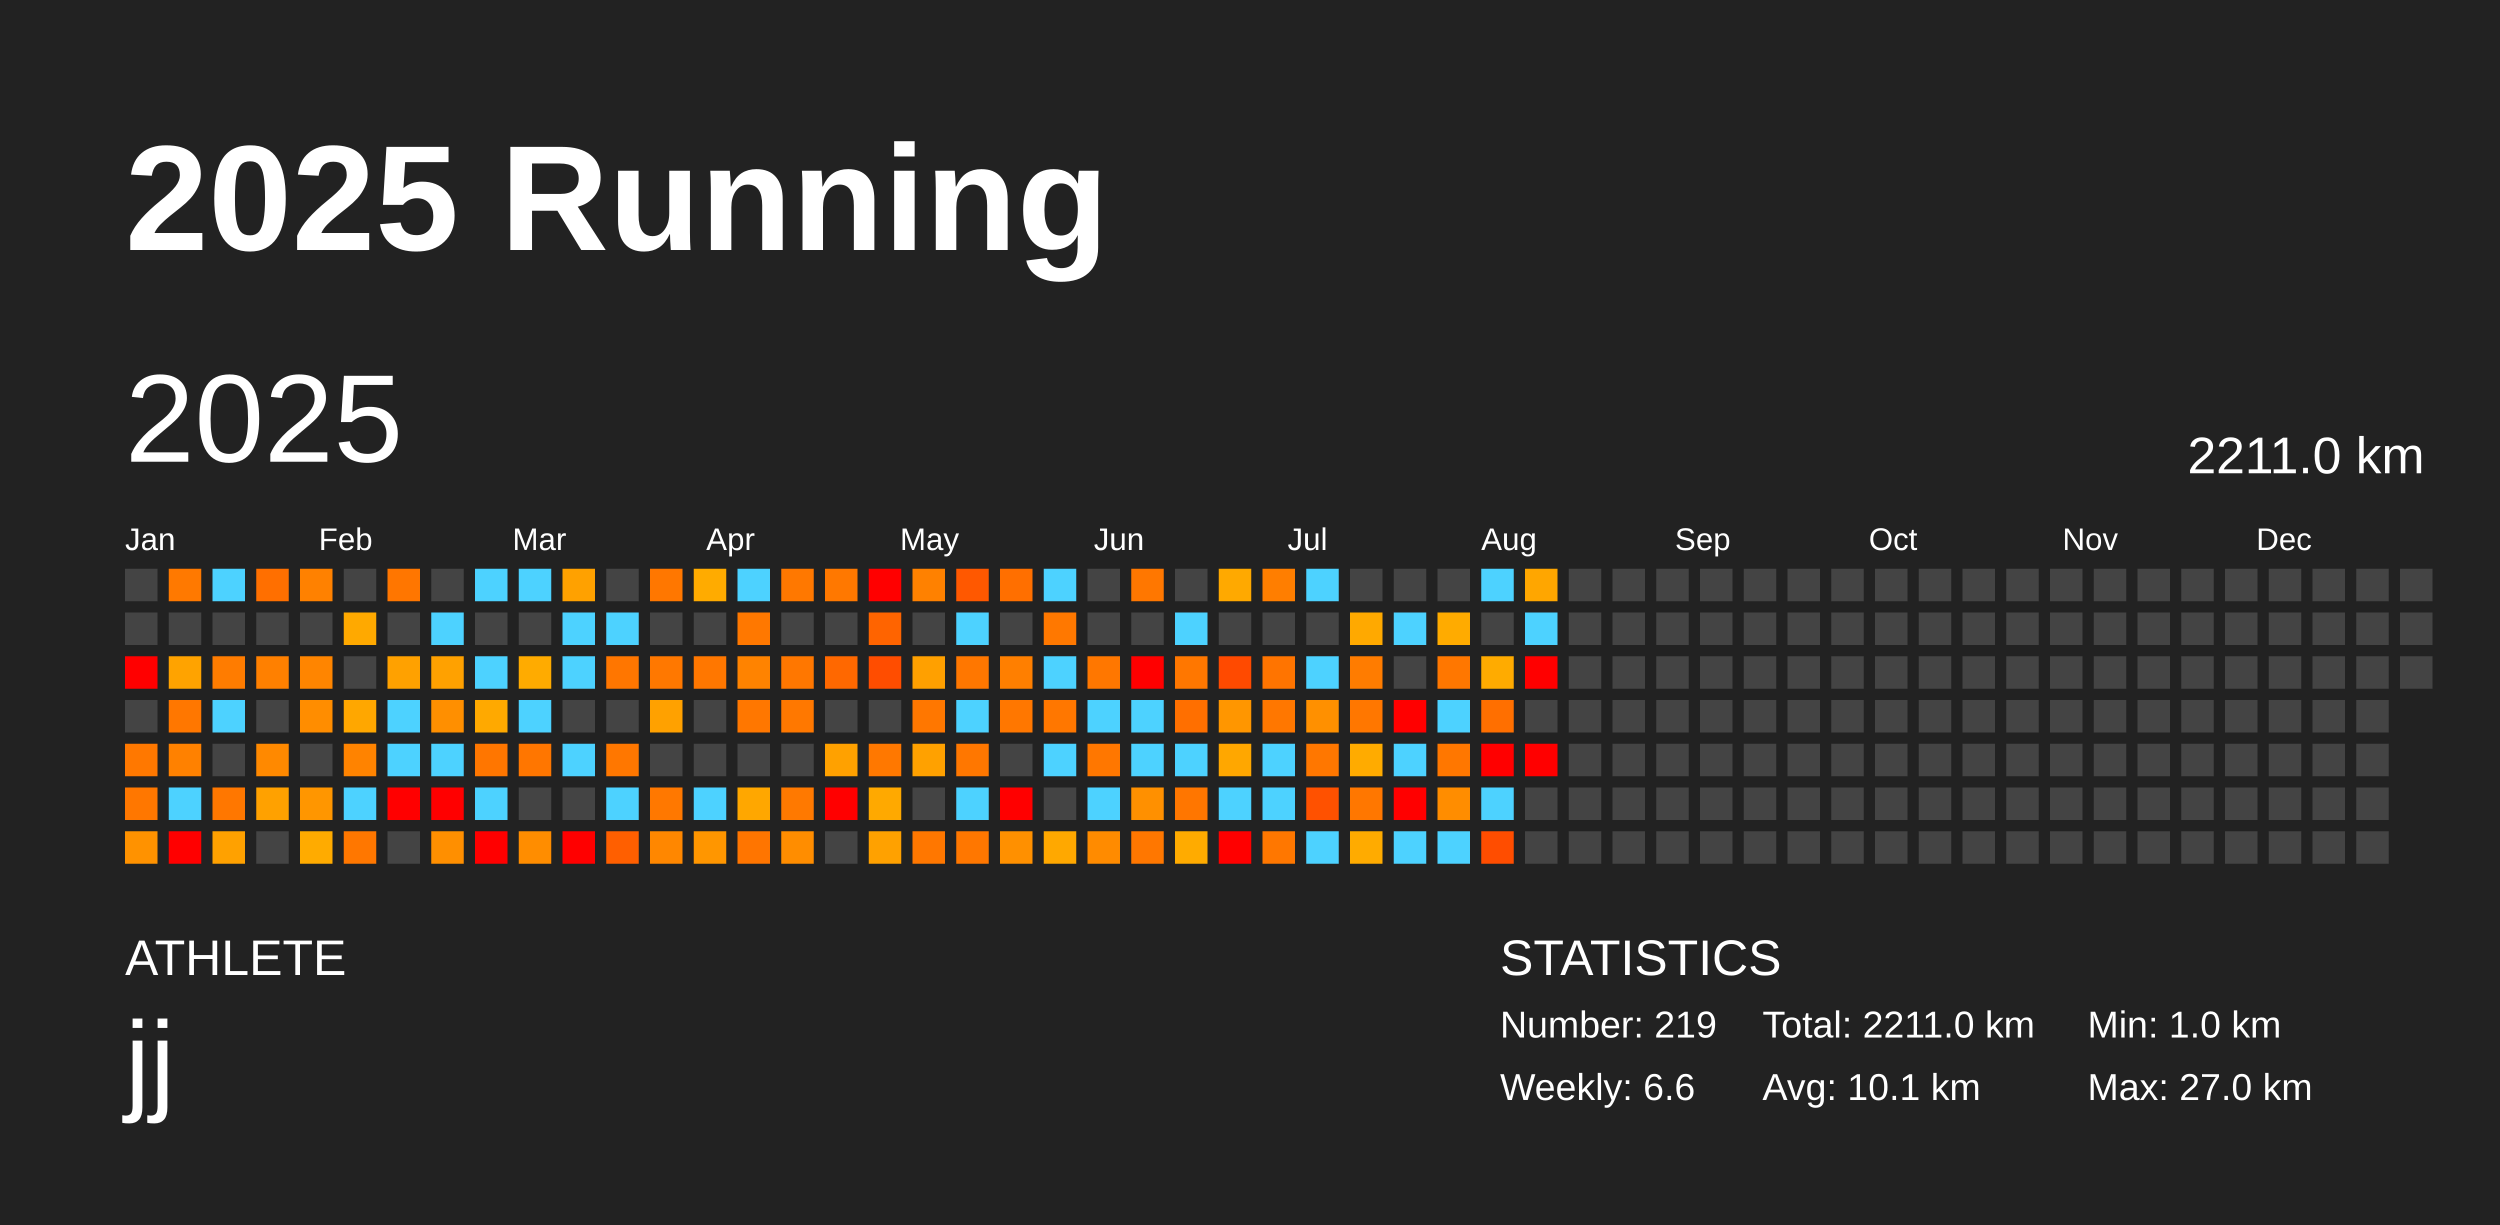
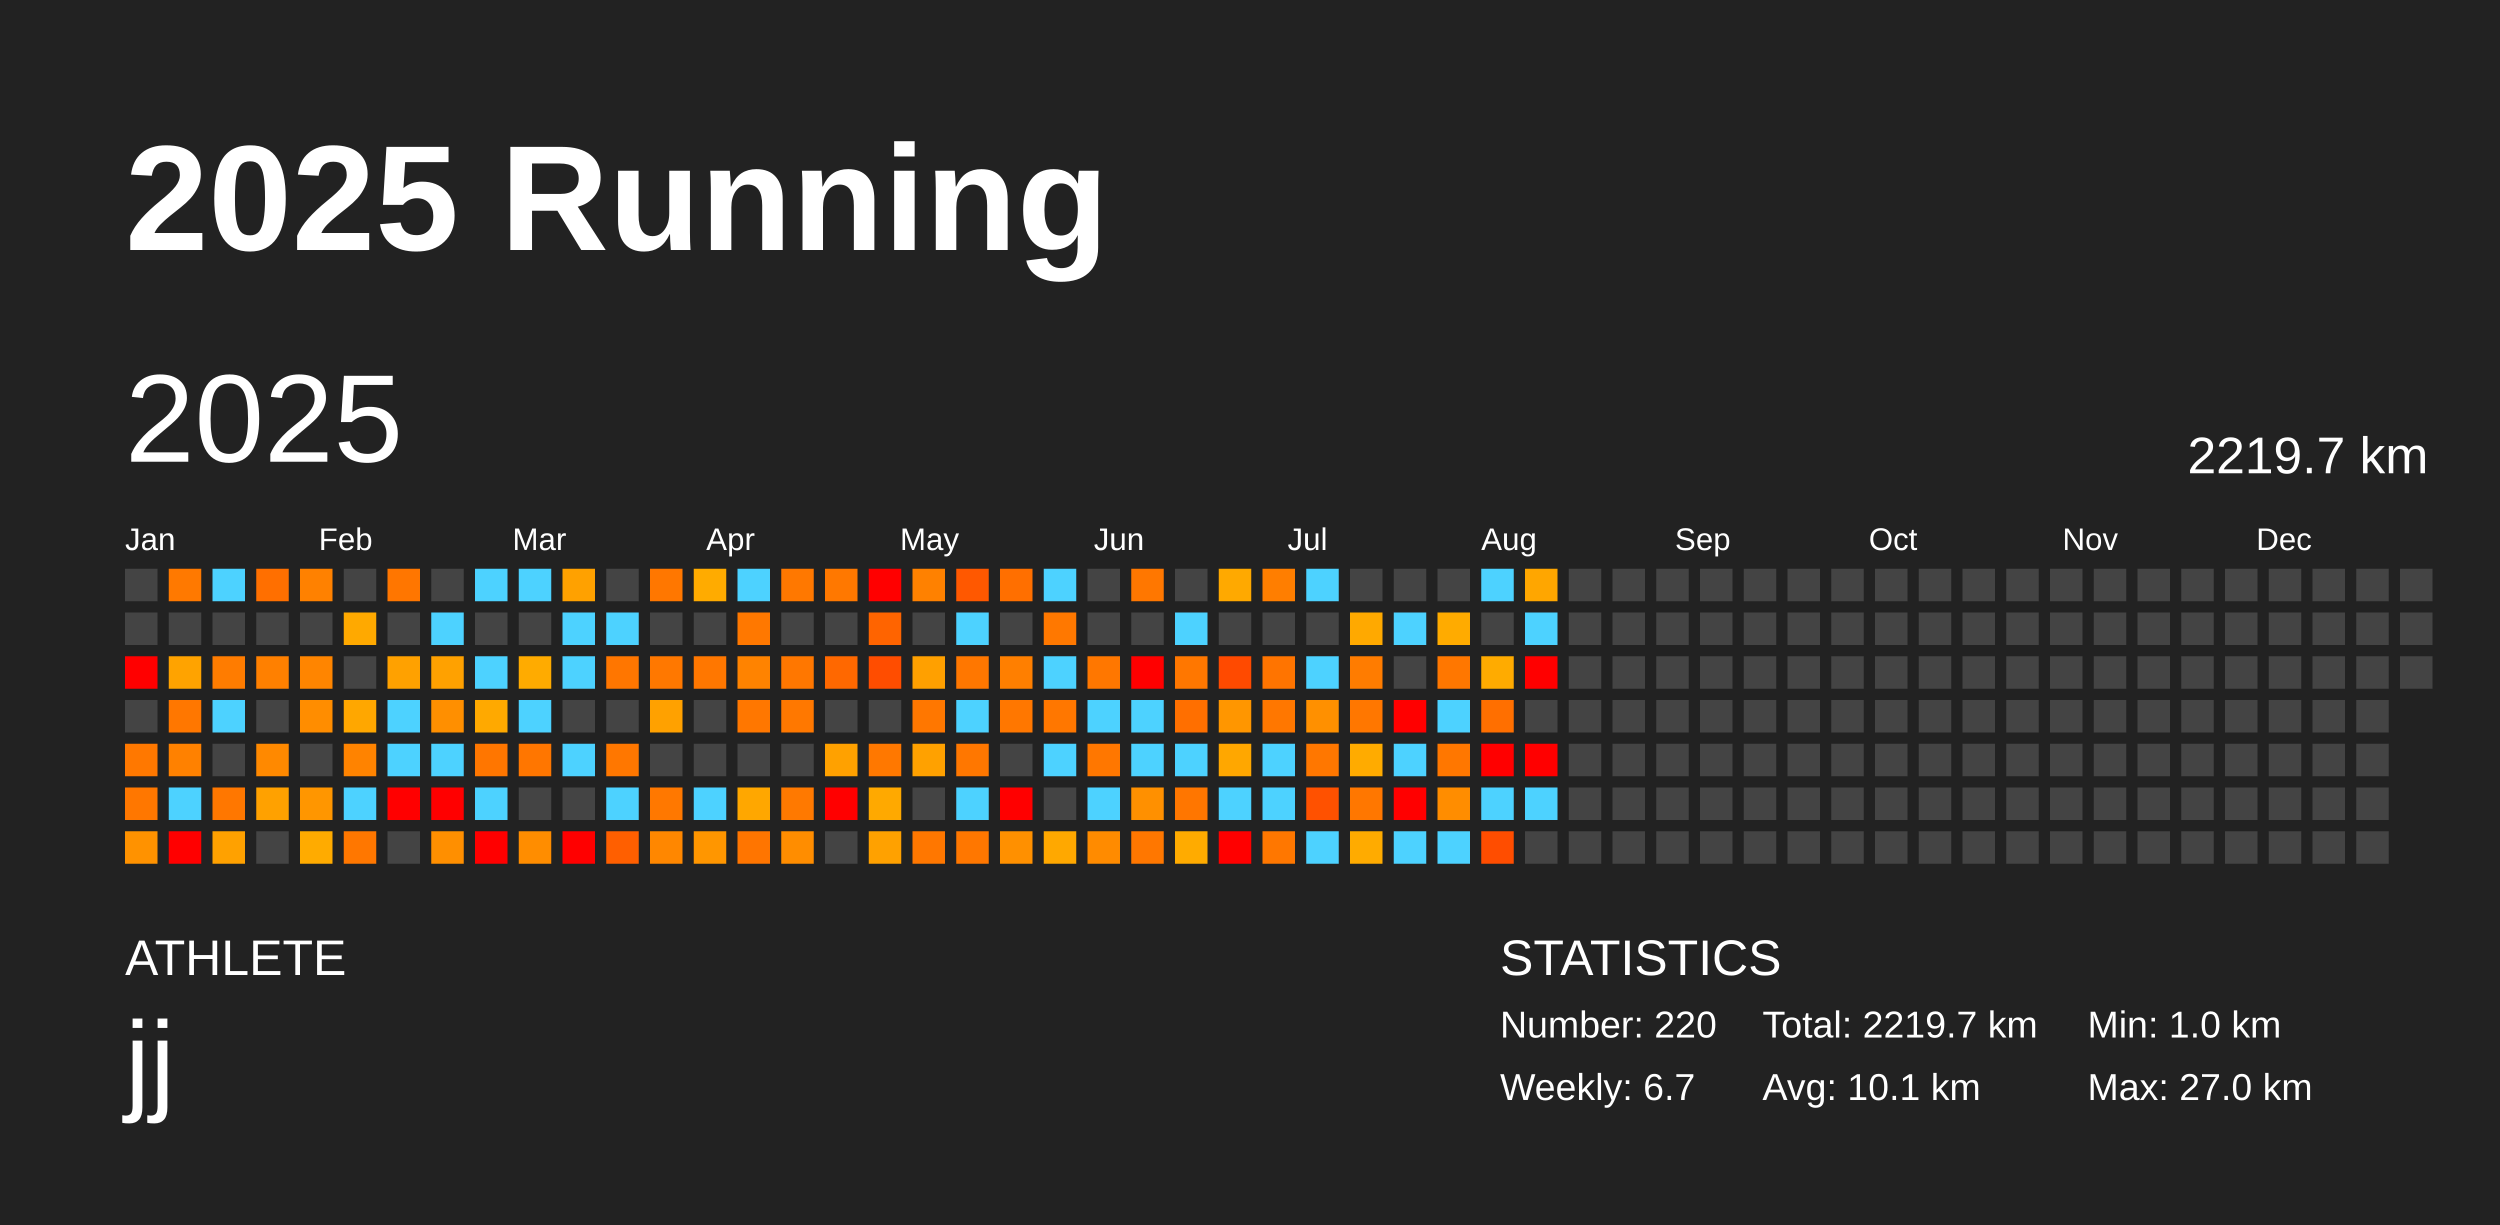
<svg xmlns="http://www.w3.org/2000/svg" baseProfile="full" height="98mm" version="1.1" viewBox="0,0,200,98" width="200mm">
  <defs />
  <rect fill="#222222" height="98" width="200" x="0" y="0" />
  <text fill="#FFFFFF" style="font-size:12px; font-family:Arial; font-weight:bold;" x="10" y="20">2025 Running</text>
  <text fill="#FFFFFF" style="font-size:4px; font-family:Arial" x="10" y="78">ATHLETE</text>
  <text fill="#FFFFFF" style="font-size:9px; font-family:Arial" x="10" y="88">jj</text>
  <text fill="#FFFFFF" style="font-size:4px; font-family:Arial" x="120" y="78">STATISTICS</text>
-   <text fill="#FFFFFF" style="font-size:3px; font-family:Arial" x="120" y="83">Number: 219</text>
-   <text fill="#FFFFFF" style="font-size:3px; font-family:Arial" x="120" y="88">Weekly: 6.6</text>
-   <text fill="#FFFFFF" style="font-size:3px; font-family:Arial" x="141" y="83">Total: 2211.0 km</text>
+   <text fill="#FFFFFF" style="font-size:3px; font-family:Arial" x="120" y="83">Number: 220</text>
+   <text fill="#FFFFFF" style="font-size:3px; font-family:Arial" x="120" y="88">Weekly: 6.7</text>
+   <text fill="#FFFFFF" style="font-size:3px; font-family:Arial" x="141" y="83">Total: 2219.7 km</text>
  <text fill="#FFFFFF" style="font-size:3px; font-family:Arial" x="141" y="88">Avg: 10.1 km</text>
  <text fill="#FFFFFF" style="font-size:3px; font-family:Arial" x="167" y="83">Min: 1.0 km</text>
  <text fill="#FFFFFF" style="font-size:3px; font-family:Arial" x="167" y="88">Max: 27.0 km</text>
  <text dominant-baseline="hanging" fill="#FFFFFF" style="font-size:10.0px; font-family:Arial;" x="10" y="30">2025</text>
-   <text dominant-baseline="hanging" fill="#FFFFFF" style="font-size:4.125px; font-family:Arial;" x="175" y="35">2211.0 km</text>
+   <text dominant-baseline="hanging" fill="#FFFFFF" style="font-size:4.125px; font-family:Arial;" x="175" y="35">2219.7 km</text>
  <text fill="#FFFFFF" style="font-size:2.5px; font-family:Arial" x="10.0" y="44">Jan</text>
  <text fill="#FFFFFF" style="font-size:2.5px; font-family:Arial" x="25.5" y="44">Feb</text>
  <text fill="#FFFFFF" style="font-size:2.5px; font-family:Arial" x="41.0" y="44">Mar</text>
  <text fill="#FFFFFF" style="font-size:2.5px; font-family:Arial" x="56.5" y="44">Apr</text>
  <text fill="#FFFFFF" style="font-size:2.5px; font-family:Arial" x="72.0" y="44">May</text>
  <text fill="#FFFFFF" style="font-size:2.5px; font-family:Arial" x="87.5" y="44">Jun</text>
  <text fill="#FFFFFF" style="font-size:2.5px; font-family:Arial" x="103.0" y="44">Jul</text>
  <text fill="#FFFFFF" style="font-size:2.5px; font-family:Arial" x="118.5" y="44">Aug</text>
  <text fill="#FFFFFF" style="font-size:2.5px; font-family:Arial" x="134.0" y="44">Sep</text>
  <text fill="#FFFFFF" style="font-size:2.5px; font-family:Arial" x="149.5" y="44">Oct</text>
  <text fill="#FFFFFF" style="font-size:2.5px; font-family:Arial" x="165.0" y="44">Nov</text>
  <text fill="#FFFFFF" style="font-size:2.5px; font-family:Arial" x="180.5" y="44">Dec</text>
  <rect fill="#444444" height="2.6" width="2.6" x="10.0" y="45.5" />
  <rect fill="#444444" height="2.6" width="2.6" x="10.0" y="49.0" />
  <rect fill="red" height="2.6" width="2.6" x="10.0" y="52.5" />
  <rect fill="#444444" height="2.6" width="2.6" x="10.0" y="56.0" />
  <rect fill="#ff7800" height="2.6" width="2.6" x="10.0" y="59.5" />
  <rect fill="#ff7700" height="2.6" width="2.6" x="10.0" y="63.0" />
  <rect fill="#ff9200" height="2.6" width="2.6" x="10.0" y="66.5" />
  <rect fill="#ff7900" height="2.6" width="2.6" x="13.5" y="45.5" />
  <rect fill="#444444" height="2.6" width="2.6" x="13.5" y="49.0" />
  <rect fill="#ffa300" height="2.6" width="2.6" x="13.5" y="52.5" />
  <rect fill="#ff7700" height="2.6" width="2.6" x="13.5" y="56.0" />
  <rect fill="#ff8100" height="2.6" width="2.6" x="13.5" y="59.5" />
  <rect fill="#4dd2ff" height="2.6" width="2.6" x="13.5" y="63.0" />
  <rect fill="red" height="2.6" width="2.6" x="13.5" y="66.5" />
  <rect fill="#4dd2ff" height="2.6" width="2.6" x="17.0" y="45.5" />
  <rect fill="#444444" height="2.6" width="2.6" x="17.0" y="49.0" />
  <rect fill="#ff7c00" height="2.6" width="2.6" x="17.0" y="52.5" />
  <rect fill="#4dd2ff" height="2.6" width="2.6" x="17.0" y="56.0" />
  <rect fill="#444444" height="2.6" width="2.6" x="17.0" y="59.5" />
  <rect fill="#ff7700" height="2.6" width="2.6" x="17.0" y="63.0" />
  <rect fill="#ffa100" height="2.6" width="2.6" x="17.0" y="66.5" />
  <rect fill="#ff6f00" height="2.6" width="2.6" x="20.5" y="45.5" />
  <rect fill="#444444" height="2.6" width="2.6" x="20.5" y="49.0" />
  <rect fill="#ff8000" height="2.6" width="2.6" x="20.5" y="52.5" />
  <rect fill="#444444" height="2.6" width="2.6" x="20.5" y="56.0" />
  <rect fill="#ff8900" height="2.6" width="2.6" x="20.5" y="59.5" />
  <rect fill="#ffa100" height="2.6" width="2.6" x="20.5" y="63.0" />
  <rect fill="#444444" height="2.6" width="2.6" x="20.5" y="66.5" />
  <rect fill="#ff8100" height="2.6" width="2.6" x="24.0" y="45.5" />
  <rect fill="#444444" height="2.6" width="2.6" x="24.0" y="49.0" />
  <rect fill="#ff8500" height="2.6" width="2.6" x="24.0" y="52.5" />
  <rect fill="#ff8d00" height="2.6" width="2.6" x="24.0" y="56.0" />
  <rect fill="#444444" height="2.6" width="2.6" x="24.0" y="59.5" />
  <rect fill="#ff9600" height="2.6" width="2.6" x="24.0" y="63.0" />
  <rect fill="#ffab00" height="2.6" width="2.6" x="24.0" y="66.5" />
  <rect fill="#444444" height="2.6" width="2.6" x="27.5" y="45.5" />
  <rect fill="#ffa900" height="2.6" width="2.6" x="27.5" y="49.0" />
  <rect fill="#444444" height="2.6" width="2.6" x="27.5" y="52.5" />
  <rect fill="#ffa700" height="2.6" width="2.6" x="27.5" y="56.0" />
  <rect fill="#ff8300" height="2.6" width="2.6" x="27.5" y="59.5" />
  <rect fill="#4dd2ff" height="2.6" width="2.6" x="27.5" y="63.0" />
  <rect fill="#ff7700" height="2.6" width="2.6" x="27.5" y="66.5" />
  <rect fill="#ff7600" height="2.6" width="2.6" x="31.0" y="45.5" />
  <rect fill="#444444" height="2.6" width="2.6" x="31.0" y="49.0" />
  <rect fill="#ffa100" height="2.6" width="2.6" x="31.0" y="52.5" />
  <rect fill="#4dd2ff" height="2.6" width="2.6" x="31.0" y="56.0" />
  <rect fill="#4dd2ff" height="2.6" width="2.6" x="31.0" y="59.5" />
  <rect fill="red" height="2.6" width="2.6" x="31.0" y="63.0" />
  <rect fill="#444444" height="2.6" width="2.6" x="31.0" y="66.5" />
  <rect fill="#444444" height="2.6" width="2.6" x="34.5" y="45.5" />
  <rect fill="#4dd2ff" height="2.6" width="2.6" x="34.5" y="49.0" />
  <rect fill="#ffa100" height="2.6" width="2.6" x="34.5" y="52.5" />
  <rect fill="#ff8f00" height="2.6" width="2.6" x="34.5" y="56.0" />
  <rect fill="#4dd2ff" height="2.6" width="2.6" x="34.5" y="59.5" />
  <rect fill="red" height="2.6" width="2.6" x="34.5" y="63.0" />
  <rect fill="#ff8f00" height="2.6" width="2.6" x="34.5" y="66.5" />
  <rect fill="#4dd2ff" height="2.6" width="2.6" x="38.0" y="45.5" />
  <rect fill="#444444" height="2.6" width="2.6" x="38.0" y="49.0" />
  <rect fill="#4dd2ff" height="2.6" width="2.6" x="38.0" y="52.5" />
  <rect fill="#ffa900" height="2.6" width="2.6" x="38.0" y="56.0" />
  <rect fill="#ff7600" height="2.6" width="2.6" x="38.0" y="59.5" />
  <rect fill="#4dd2ff" height="2.6" width="2.6" x="38.0" y="63.0" />
  <rect fill="red" height="2.6" width="2.6" x="38.0" y="66.5" />
  <rect fill="#4dd2ff" height="2.6" width="2.6" x="41.5" y="45.5" />
  <rect fill="#444444" height="2.6" width="2.6" x="41.5" y="49.0" />
  <rect fill="#ffab00" height="2.6" width="2.6" x="41.5" y="52.5" />
  <rect fill="#4dd2ff" height="2.6" width="2.6" x="41.5" y="56.0" />
  <rect fill="#ff7600" height="2.6" width="2.6" x="41.5" y="59.5" />
  <rect fill="#444444" height="2.6" width="2.6" x="41.5" y="63.0" />
  <rect fill="#ff8d00" height="2.6" width="2.6" x="41.5" y="66.5" />
  <rect fill="#ffa100" height="2.6" width="2.6" x="45.0" y="45.5" />
  <rect fill="#4dd2ff" height="2.6" width="2.6" x="45.0" y="49.0" />
  <rect fill="#4dd2ff" height="2.6" width="2.6" x="45.0" y="52.5" />
  <rect fill="#444444" height="2.6" width="2.6" x="45.0" y="56.0" />
  <rect fill="#4dd2ff" height="2.6" width="2.6" x="45.0" y="59.5" />
  <rect fill="#444444" height="2.6" width="2.6" x="45.0" y="63.0" />
  <rect fill="red" height="2.6" width="2.6" x="45.0" y="66.5" />
  <rect fill="#444444" height="2.6" width="2.6" x="48.5" y="45.5" />
  <rect fill="#4dd2ff" height="2.6" width="2.6" x="48.5" y="49.0" />
  <rect fill="#ff7600" height="2.6" width="2.6" x="48.5" y="52.5" />
  <rect fill="#444444" height="2.6" width="2.6" x="48.5" y="56.0" />
  <rect fill="#ff7700" height="2.6" width="2.6" x="48.5" y="59.5" />
  <rect fill="#4dd2ff" height="2.6" width="2.6" x="48.5" y="63.0" />
  <rect fill="#ff5f00" height="2.6" width="2.6" x="48.5" y="66.5" />
  <rect fill="#ff7700" height="2.6" width="2.6" x="52.0" y="45.5" />
  <rect fill="#444444" height="2.6" width="2.6" x="52.0" y="49.0" />
  <rect fill="#ff7800" height="2.6" width="2.6" x="52.0" y="52.5" />
  <rect fill="#ffa100" height="2.6" width="2.6" x="52.0" y="56.0" />
  <rect fill="#444444" height="2.6" width="2.6" x="52.0" y="59.5" />
  <rect fill="#ff7800" height="2.6" width="2.6" x="52.0" y="63.0" />
  <rect fill="#ff8700" height="2.6" width="2.6" x="52.0" y="66.5" />
  <rect fill="#ffab00" height="2.6" width="2.6" x="55.5" y="45.5" />
  <rect fill="#444444" height="2.6" width="2.6" x="55.5" y="49.0" />
  <rect fill="#ff7700" height="2.6" width="2.6" x="55.5" y="52.5" />
  <rect fill="#444444" height="2.6" width="2.6" x="55.5" y="56.0" />
  <rect fill="#444444" height="2.6" width="2.6" x="55.5" y="59.5" />
  <rect fill="#4dd2ff" height="2.6" width="2.6" x="55.5" y="63.0" />
  <rect fill="#ff9600" height="2.6" width="2.6" x="55.5" y="66.5" />
  <rect fill="#4dd2ff" height="2.6" width="2.6" x="59.0" y="45.5" />
  <rect fill="#ff7800" height="2.6" width="2.6" x="59.0" y="49.0" />
  <rect fill="#ff8300" height="2.6" width="2.6" x="59.0" y="52.5" />
  <rect fill="#ff7700" height="2.6" width="2.6" x="59.0" y="56.0" />
  <rect fill="#444444" height="2.6" width="2.6" x="59.0" y="59.5" />
  <rect fill="#ffa700" height="2.6" width="2.6" x="59.0" y="63.0" />
  <rect fill="#ff7500" height="2.6" width="2.6" x="59.0" y="66.5" />
  <rect fill="#ff7800" height="2.6" width="2.6" x="62.5" y="45.5" />
  <rect fill="#444444" height="2.6" width="2.6" x="62.5" y="49.0" />
  <rect fill="#ff7700" height="2.6" width="2.6" x="62.5" y="52.5" />
  <rect fill="#ff7800" height="2.6" width="2.6" x="62.5" y="56.0" />
  <rect fill="#444444" height="2.6" width="2.6" x="62.5" y="59.5" />
  <rect fill="#ff7900" height="2.6" width="2.6" x="62.5" y="63.0" />
  <rect fill="#ff8d00" height="2.6" width="2.6" x="62.5" y="66.5" />
  <rect fill="#ff7800" height="2.6" width="2.6" x="66.0" y="45.5" />
  <rect fill="#444444" height="2.6" width="2.6" x="66.0" y="49.0" />
  <rect fill="#ff6800" height="2.6" width="2.6" x="66.0" y="52.5" />
  <rect fill="#444444" height="2.6" width="2.6" x="66.0" y="56.0" />
  <rect fill="#ffa100" height="2.6" width="2.6" x="66.0" y="59.5" />
  <rect fill="red" height="2.6" width="2.6" x="66.0" y="63.0" />
  <rect fill="#444444" height="2.6" width="2.6" x="66.0" y="66.5" />
  <rect fill="red" height="2.6" width="2.6" x="69.5" y="45.5" />
  <rect fill="#ff6400" height="2.6" width="2.6" x="69.5" y="49.0" />
  <rect fill="#ff4d00" height="2.6" width="2.6" x="69.5" y="52.5" />
  <rect fill="#444444" height="2.6" width="2.6" x="69.5" y="56.0" />
  <rect fill="#ff7800" height="2.6" width="2.6" x="69.5" y="59.5" />
  <rect fill="#ffa900" height="2.6" width="2.6" x="69.5" y="63.0" />
  <rect fill="#ffa100" height="2.6" width="2.6" x="69.5" y="66.5" />
  <rect fill="#ff8100" height="2.6" width="2.6" x="73.0" y="45.5" />
  <rect fill="#444444" height="2.6" width="2.6" x="73.0" y="49.0" />
  <rect fill="#ffa000" height="2.6" width="2.6" x="73.0" y="52.5" />
  <rect fill="#ff7700" height="2.6" width="2.6" x="73.0" y="56.0" />
  <rect fill="#ffa100" height="2.6" width="2.6" x="73.0" y="59.5" />
  <rect fill="#444444" height="2.6" width="2.6" x="73.0" y="63.0" />
  <rect fill="#ff7700" height="2.6" width="2.6" x="73.0" y="66.5" />
  <rect fill="#ff5800" height="2.6" width="2.6" x="76.5" y="45.5" />
  <rect fill="#4dd2ff" height="2.6" width="2.6" x="76.5" y="49.0" />
  <rect fill="#ff7700" height="2.6" width="2.6" x="76.5" y="52.5" />
  <rect fill="#4dd2ff" height="2.6" width="2.6" x="76.5" y="56.0" />
  <rect fill="#ff7700" height="2.6" width="2.6" x="76.5" y="59.5" />
  <rect fill="#4dd2ff" height="2.6" width="2.6" x="76.5" y="63.0" />
  <rect fill="#ff7700" height="2.6" width="2.6" x="76.5" y="66.5" />
  <rect fill="#ff6f00" height="2.6" width="2.6" x="80.0" y="45.5" />
  <rect fill="#444444" height="2.6" width="2.6" x="80.0" y="49.0" />
  <rect fill="#ff7f00" height="2.6" width="2.6" x="80.0" y="52.5" />
  <rect fill="#ff7700" height="2.6" width="2.6" x="80.0" y="56.0" />
  <rect fill="#444444" height="2.6" width="2.6" x="80.0" y="59.5" />
  <rect fill="red" height="2.6" width="2.6" x="80.0" y="63.0" />
  <rect fill="#ff9000" height="2.6" width="2.6" x="80.0" y="66.5" />
  <rect fill="#4dd2ff" height="2.6" width="2.6" x="83.5" y="45.5" />
  <rect fill="#ff7800" height="2.6" width="2.6" x="83.5" y="49.0" />
  <rect fill="#4dd2ff" height="2.6" width="2.6" x="83.5" y="52.5" />
  <rect fill="#ff7700" height="2.6" width="2.6" x="83.5" y="56.0" />
  <rect fill="#4dd2ff" height="2.6" width="2.6" x="83.5" y="59.5" />
  <rect fill="#444444" height="2.6" width="2.6" x="83.5" y="63.0" />
  <rect fill="#ffa800" height="2.6" width="2.6" x="83.5" y="66.5" />
  <rect fill="#444444" height="2.6" width="2.6" x="87.0" y="45.5" />
  <rect fill="#444444" height="2.6" width="2.6" x="87.0" y="49.0" />
  <rect fill="#ff7700" height="2.6" width="2.6" x="87.0" y="52.5" />
  <rect fill="#4dd2ff" height="2.6" width="2.6" x="87.0" y="56.0" />
  <rect fill="#ff7700" height="2.6" width="2.6" x="87.0" y="59.5" />
  <rect fill="#4dd2ff" height="2.6" width="2.6" x="87.0" y="63.0" />
  <rect fill="#ff8b00" height="2.6" width="2.6" x="87.0" y="66.5" />
  <rect fill="#ff7700" height="2.6" width="2.6" x="90.5" y="45.5" />
  <rect fill="#444444" height="2.6" width="2.6" x="90.5" y="49.0" />
  <rect fill="red" height="2.6" width="2.6" x="90.5" y="52.5" />
  <rect fill="#4dd2ff" height="2.6" width="2.6" x="90.5" y="56.0" />
  <rect fill="#4dd2ff" height="2.6" width="2.6" x="90.5" y="59.5" />
  <rect fill="#ff9000" height="2.6" width="2.6" x="90.5" y="63.0" />
  <rect fill="#ff7700" height="2.6" width="2.6" x="90.5" y="66.5" />
  <rect fill="#444444" height="2.6" width="2.6" x="94.0" y="45.5" />
  <rect fill="#4dd2ff" height="2.6" width="2.6" x="94.0" y="49.0" />
  <rect fill="#ff7700" height="2.6" width="2.6" x="94.0" y="52.5" />
  <rect fill="#ff6f00" height="2.6" width="2.6" x="94.0" y="56.0" />
  <rect fill="#4dd2ff" height="2.6" width="2.6" x="94.0" y="59.5" />
  <rect fill="#ff7600" height="2.6" width="2.6" x="94.0" y="63.0" />
  <rect fill="#ffab00" height="2.6" width="2.6" x="94.0" y="66.5" />
  <rect fill="#ffa900" height="2.6" width="2.6" x="97.5" y="45.5" />
  <rect fill="#444444" height="2.6" width="2.6" x="97.5" y="49.0" />
  <rect fill="#ff4a00" height="2.6" width="2.6" x="97.5" y="52.5" />
  <rect fill="#ff9600" height="2.6" width="2.6" x="97.5" y="56.0" />
  <rect fill="#ffa700" height="2.6" width="2.6" x="97.5" y="59.5" />
  <rect fill="#4dd2ff" height="2.6" width="2.6" x="97.5" y="63.0" />
  <rect fill="red" height="2.6" width="2.6" x="97.5" y="66.5" />
  <rect fill="#ff7e00" height="2.6" width="2.6" x="101.0" y="45.5" />
  <rect fill="#444444" height="2.6" width="2.6" x="101.0" y="49.0" />
  <rect fill="#ff7400" height="2.6" width="2.6" x="101.0" y="52.5" />
  <rect fill="#ff7700" height="2.6" width="2.6" x="101.0" y="56.0" />
  <rect fill="#4dd2ff" height="2.6" width="2.6" x="101.0" y="59.5" />
  <rect fill="#4dd2ff" height="2.6" width="2.6" x="101.0" y="63.0" />
  <rect fill="#ff7700" height="2.6" width="2.6" x="101.0" y="66.5" />
  <rect fill="#4dd2ff" height="2.6" width="2.6" x="104.5" y="45.5" />
  <rect fill="#444444" height="2.6" width="2.6" x="104.5" y="49.0" />
  <rect fill="#4dd2ff" height="2.6" width="2.6" x="104.5" y="52.5" />
  <rect fill="#ff9000" height="2.6" width="2.6" x="104.5" y="56.0" />
  <rect fill="#ff7700" height="2.6" width="2.6" x="104.5" y="59.5" />
  <rect fill="#ff5100" height="2.6" width="2.6" x="104.5" y="63.0" />
  <rect fill="#4dd2ff" height="2.6" width="2.6" x="104.5" y="66.5" />
  <rect fill="#444444" height="2.6" width="2.6" x="108.0" y="45.5" />
  <rect fill="#ffa900" height="2.6" width="2.6" x="108.0" y="49.0" />
  <rect fill="#ff7c00" height="2.6" width="2.6" x="108.0" y="52.5" />
  <rect fill="#ff7700" height="2.6" width="2.6" x="108.0" y="56.0" />
  <rect fill="#ffab00" height="2.6" width="2.6" x="108.0" y="59.5" />
  <rect fill="#ff7700" height="2.6" width="2.6" x="108.0" y="63.0" />
  <rect fill="#ffab00" height="2.6" width="2.6" x="108.0" y="66.5" />
  <rect fill="#444444" height="2.6" width="2.6" x="111.5" y="45.5" />
  <rect fill="#4dd2ff" height="2.6" width="2.6" x="111.5" y="49.0" />
  <rect fill="#444444" height="2.6" width="2.6" x="111.5" y="52.5" />
  <rect fill="red" height="2.6" width="2.6" x="111.5" y="56.0" />
  <rect fill="#4dd2ff" height="2.6" width="2.6" x="111.5" y="59.5" />
  <rect fill="red" height="2.6" width="2.6" x="111.5" y="63.0" />
  <rect fill="#4dd2ff" height="2.6" width="2.6" x="111.5" y="66.5" />
  <rect fill="#444444" height="2.6" width="2.6" x="115.0" y="45.5" />
  <rect fill="#ffab00" height="2.6" width="2.6" x="115.0" y="49.0" />
  <rect fill="#ff7700" height="2.6" width="2.6" x="115.0" y="52.5" />
  <rect fill="#4dd2ff" height="2.6" width="2.6" x="115.0" y="56.0" />
  <rect fill="#ff7700" height="2.6" width="2.6" x="115.0" y="59.5" />
  <rect fill="#ff8d00" height="2.6" width="2.6" x="115.0" y="63.0" />
  <rect fill="#4dd2ff" height="2.6" width="2.6" x="115.0" y="66.5" />
  <rect fill="#4dd2ff" height="2.6" width="2.6" x="118.5" y="45.5" />
  <rect fill="#444444" height="2.6" width="2.6" x="118.5" y="49.0" />
  <rect fill="#ffab00" height="2.6" width="2.6" x="118.5" y="52.5" />
  <rect fill="#ff6f00" height="2.6" width="2.6" x="118.5" y="56.0" />
  <rect fill="red" height="2.6" width="2.6" x="118.5" y="59.5" />
  <rect fill="#4dd2ff" height="2.6" width="2.6" x="118.5" y="63.0" />
  <rect fill="#ff4d00" height="2.6" width="2.6" x="118.5" y="66.5" />
  <rect fill="#ffa600" height="2.6" width="2.6" x="122.0" y="45.5" />
  <rect fill="#4dd2ff" height="2.6" width="2.6" x="122.0" y="49.0" />
  <rect fill="red" height="2.6" width="2.6" x="122.0" y="52.5" />
  <rect fill="#444444" height="2.6" width="2.6" x="122.0" y="56.0" />
  <rect fill="red" height="2.6" width="2.6" x="122.0" y="59.5" />
-   <rect fill="#444444" height="2.6" width="2.6" x="122.0" y="63.0" />
+   <rect fill="#4dd2ff" height="2.6" width="2.6" x="122.0" y="63.0" />
  <rect fill="#444444" height="2.6" width="2.6" x="122.0" y="66.5" />
  <rect fill="#444444" height="2.6" width="2.6" x="125.5" y="45.5" />
  <rect fill="#444444" height="2.6" width="2.6" x="125.5" y="49.0" />
  <rect fill="#444444" height="2.6" width="2.6" x="125.5" y="52.5" />
  <rect fill="#444444" height="2.6" width="2.6" x="125.5" y="56.0" />
  <rect fill="#444444" height="2.6" width="2.6" x="125.5" y="59.5" />
  <rect fill="#444444" height="2.6" width="2.6" x="125.5" y="63.0" />
  <rect fill="#444444" height="2.6" width="2.6" x="125.5" y="66.5" />
  <rect fill="#444444" height="2.6" width="2.6" x="129.0" y="45.5" />
  <rect fill="#444444" height="2.6" width="2.6" x="129.0" y="49.0" />
  <rect fill="#444444" height="2.6" width="2.6" x="129.0" y="52.5" />
  <rect fill="#444444" height="2.6" width="2.6" x="129.0" y="56.0" />
  <rect fill="#444444" height="2.6" width="2.6" x="129.0" y="59.5" />
  <rect fill="#444444" height="2.6" width="2.6" x="129.0" y="63.0" />
  <rect fill="#444444" height="2.6" width="2.6" x="129.0" y="66.5" />
  <rect fill="#444444" height="2.6" width="2.6" x="132.5" y="45.5" />
  <rect fill="#444444" height="2.6" width="2.6" x="132.5" y="49.0" />
  <rect fill="#444444" height="2.6" width="2.6" x="132.5" y="52.5" />
  <rect fill="#444444" height="2.6" width="2.6" x="132.5" y="56.0" />
  <rect fill="#444444" height="2.6" width="2.6" x="132.5" y="59.5" />
  <rect fill="#444444" height="2.6" width="2.6" x="132.5" y="63.0" />
  <rect fill="#444444" height="2.6" width="2.6" x="132.5" y="66.5" />
  <rect fill="#444444" height="2.6" width="2.6" x="136.0" y="45.5" />
  <rect fill="#444444" height="2.6" width="2.6" x="136.0" y="49.0" />
  <rect fill="#444444" height="2.6" width="2.6" x="136.0" y="52.5" />
  <rect fill="#444444" height="2.6" width="2.6" x="136.0" y="56.0" />
  <rect fill="#444444" height="2.6" width="2.6" x="136.0" y="59.5" />
  <rect fill="#444444" height="2.6" width="2.6" x="136.0" y="63.0" />
  <rect fill="#444444" height="2.6" width="2.6" x="136.0" y="66.5" />
  <rect fill="#444444" height="2.6" width="2.6" x="139.5" y="45.5" />
  <rect fill="#444444" height="2.6" width="2.6" x="139.5" y="49.0" />
  <rect fill="#444444" height="2.6" width="2.6" x="139.5" y="52.5" />
  <rect fill="#444444" height="2.6" width="2.6" x="139.5" y="56.0" />
  <rect fill="#444444" height="2.6" width="2.6" x="139.5" y="59.5" />
  <rect fill="#444444" height="2.6" width="2.6" x="139.5" y="63.0" />
  <rect fill="#444444" height="2.6" width="2.6" x="139.5" y="66.5" />
  <rect fill="#444444" height="2.6" width="2.6" x="143.0" y="45.5" />
  <rect fill="#444444" height="2.6" width="2.6" x="143.0" y="49.0" />
  <rect fill="#444444" height="2.6" width="2.6" x="143.0" y="52.5" />
  <rect fill="#444444" height="2.6" width="2.6" x="143.0" y="56.0" />
  <rect fill="#444444" height="2.6" width="2.6" x="143.0" y="59.5" />
  <rect fill="#444444" height="2.6" width="2.6" x="143.0" y="63.0" />
  <rect fill="#444444" height="2.6" width="2.6" x="143.0" y="66.5" />
  <rect fill="#444444" height="2.6" width="2.6" x="146.5" y="45.5" />
  <rect fill="#444444" height="2.6" width="2.6" x="146.5" y="49.0" />
  <rect fill="#444444" height="2.6" width="2.6" x="146.5" y="52.5" />
  <rect fill="#444444" height="2.6" width="2.6" x="146.5" y="56.0" />
  <rect fill="#444444" height="2.6" width="2.6" x="146.5" y="59.5" />
  <rect fill="#444444" height="2.6" width="2.6" x="146.5" y="63.0" />
  <rect fill="#444444" height="2.6" width="2.6" x="146.5" y="66.5" />
  <rect fill="#444444" height="2.6" width="2.6" x="150.0" y="45.5" />
  <rect fill="#444444" height="2.6" width="2.6" x="150.0" y="49.0" />
  <rect fill="#444444" height="2.6" width="2.6" x="150.0" y="52.5" />
  <rect fill="#444444" height="2.6" width="2.6" x="150.0" y="56.0" />
  <rect fill="#444444" height="2.6" width="2.6" x="150.0" y="59.5" />
  <rect fill="#444444" height="2.6" width="2.6" x="150.0" y="63.0" />
  <rect fill="#444444" height="2.6" width="2.6" x="150.0" y="66.5" />
  <rect fill="#444444" height="2.6" width="2.6" x="153.5" y="45.5" />
  <rect fill="#444444" height="2.6" width="2.6" x="153.5" y="49.0" />
  <rect fill="#444444" height="2.6" width="2.6" x="153.5" y="52.5" />
  <rect fill="#444444" height="2.6" width="2.6" x="153.5" y="56.0" />
  <rect fill="#444444" height="2.6" width="2.6" x="153.5" y="59.5" />
  <rect fill="#444444" height="2.6" width="2.6" x="153.5" y="63.0" />
  <rect fill="#444444" height="2.6" width="2.6" x="153.5" y="66.5" />
  <rect fill="#444444" height="2.6" width="2.6" x="157.0" y="45.5" />
  <rect fill="#444444" height="2.6" width="2.6" x="157.0" y="49.0" />
  <rect fill="#444444" height="2.6" width="2.6" x="157.0" y="52.5" />
  <rect fill="#444444" height="2.6" width="2.6" x="157.0" y="56.0" />
  <rect fill="#444444" height="2.6" width="2.6" x="157.0" y="59.5" />
  <rect fill="#444444" height="2.6" width="2.6" x="157.0" y="63.0" />
  <rect fill="#444444" height="2.6" width="2.6" x="157.0" y="66.5" />
  <rect fill="#444444" height="2.6" width="2.6" x="160.5" y="45.5" />
  <rect fill="#444444" height="2.6" width="2.6" x="160.5" y="49.0" />
  <rect fill="#444444" height="2.6" width="2.6" x="160.5" y="52.5" />
  <rect fill="#444444" height="2.6" width="2.6" x="160.5" y="56.0" />
  <rect fill="#444444" height="2.6" width="2.6" x="160.5" y="59.5" />
  <rect fill="#444444" height="2.6" width="2.6" x="160.5" y="63.0" />
  <rect fill="#444444" height="2.6" width="2.6" x="160.5" y="66.5" />
  <rect fill="#444444" height="2.6" width="2.6" x="164.0" y="45.5" />
  <rect fill="#444444" height="2.6" width="2.6" x="164.0" y="49.0" />
  <rect fill="#444444" height="2.6" width="2.6" x="164.0" y="52.5" />
  <rect fill="#444444" height="2.6" width="2.6" x="164.0" y="56.0" />
  <rect fill="#444444" height="2.6" width="2.6" x="164.0" y="59.5" />
  <rect fill="#444444" height="2.6" width="2.6" x="164.0" y="63.0" />
  <rect fill="#444444" height="2.6" width="2.6" x="164.0" y="66.5" />
  <rect fill="#444444" height="2.6" width="2.6" x="167.5" y="45.5" />
  <rect fill="#444444" height="2.6" width="2.6" x="167.5" y="49.0" />
  <rect fill="#444444" height="2.6" width="2.6" x="167.5" y="52.5" />
  <rect fill="#444444" height="2.6" width="2.6" x="167.5" y="56.0" />
  <rect fill="#444444" height="2.6" width="2.6" x="167.5" y="59.5" />
  <rect fill="#444444" height="2.6" width="2.6" x="167.5" y="63.0" />
  <rect fill="#444444" height="2.6" width="2.6" x="167.5" y="66.5" />
  <rect fill="#444444" height="2.6" width="2.6" x="171.0" y="45.5" />
  <rect fill="#444444" height="2.6" width="2.6" x="171.0" y="49.0" />
  <rect fill="#444444" height="2.6" width="2.6" x="171.0" y="52.5" />
  <rect fill="#444444" height="2.6" width="2.6" x="171.0" y="56.0" />
  <rect fill="#444444" height="2.6" width="2.6" x="171.0" y="59.5" />
  <rect fill="#444444" height="2.6" width="2.6" x="171.0" y="63.0" />
  <rect fill="#444444" height="2.6" width="2.6" x="171.0" y="66.5" />
  <rect fill="#444444" height="2.6" width="2.6" x="174.5" y="45.5" />
  <rect fill="#444444" height="2.6" width="2.6" x="174.5" y="49.0" />
  <rect fill="#444444" height="2.6" width="2.6" x="174.5" y="52.5" />
  <rect fill="#444444" height="2.6" width="2.6" x="174.5" y="56.0" />
  <rect fill="#444444" height="2.6" width="2.6" x="174.5" y="59.5" />
  <rect fill="#444444" height="2.6" width="2.6" x="174.5" y="63.0" />
  <rect fill="#444444" height="2.6" width="2.6" x="174.5" y="66.5" />
  <rect fill="#444444" height="2.6" width="2.6" x="178.0" y="45.5" />
  <rect fill="#444444" height="2.6" width="2.6" x="178.0" y="49.0" />
  <rect fill="#444444" height="2.6" width="2.6" x="178.0" y="52.5" />
  <rect fill="#444444" height="2.6" width="2.6" x="178.0" y="56.0" />
  <rect fill="#444444" height="2.6" width="2.6" x="178.0" y="59.5" />
  <rect fill="#444444" height="2.6" width="2.6" x="178.0" y="63.0" />
  <rect fill="#444444" height="2.6" width="2.6" x="178.0" y="66.5" />
  <rect fill="#444444" height="2.6" width="2.6" x="181.5" y="45.5" />
  <rect fill="#444444" height="2.6" width="2.6" x="181.5" y="49.0" />
  <rect fill="#444444" height="2.6" width="2.6" x="181.5" y="52.5" />
  <rect fill="#444444" height="2.6" width="2.6" x="181.5" y="56.0" />
  <rect fill="#444444" height="2.6" width="2.6" x="181.5" y="59.5" />
  <rect fill="#444444" height="2.6" width="2.6" x="181.5" y="63.0" />
  <rect fill="#444444" height="2.6" width="2.6" x="181.5" y="66.5" />
  <rect fill="#444444" height="2.6" width="2.6" x="185.0" y="45.5" />
  <rect fill="#444444" height="2.6" width="2.6" x="185.0" y="49.0" />
  <rect fill="#444444" height="2.6" width="2.6" x="185.0" y="52.5" />
  <rect fill="#444444" height="2.6" width="2.6" x="185.0" y="56.0" />
  <rect fill="#444444" height="2.6" width="2.6" x="185.0" y="59.5" />
  <rect fill="#444444" height="2.6" width="2.6" x="185.0" y="63.0" />
  <rect fill="#444444" height="2.6" width="2.6" x="185.0" y="66.5" />
  <rect fill="#444444" height="2.6" width="2.6" x="188.5" y="45.5" />
  <rect fill="#444444" height="2.6" width="2.6" x="188.5" y="49.0" />
  <rect fill="#444444" height="2.6" width="2.6" x="188.5" y="52.5" />
  <rect fill="#444444" height="2.6" width="2.6" x="188.5" y="56.0" />
  <rect fill="#444444" height="2.6" width="2.6" x="188.5" y="59.5" />
  <rect fill="#444444" height="2.6" width="2.6" x="188.5" y="63.0" />
  <rect fill="#444444" height="2.6" width="2.6" x="188.5" y="66.5" />
  <rect fill="#444444" height="2.6" width="2.6" x="192.0" y="45.5" />
  <rect fill="#444444" height="2.6" width="2.6" x="192.0" y="49.0" />
  <rect fill="#444444" height="2.6" width="2.6" x="192.0" y="52.5" />
</svg>
